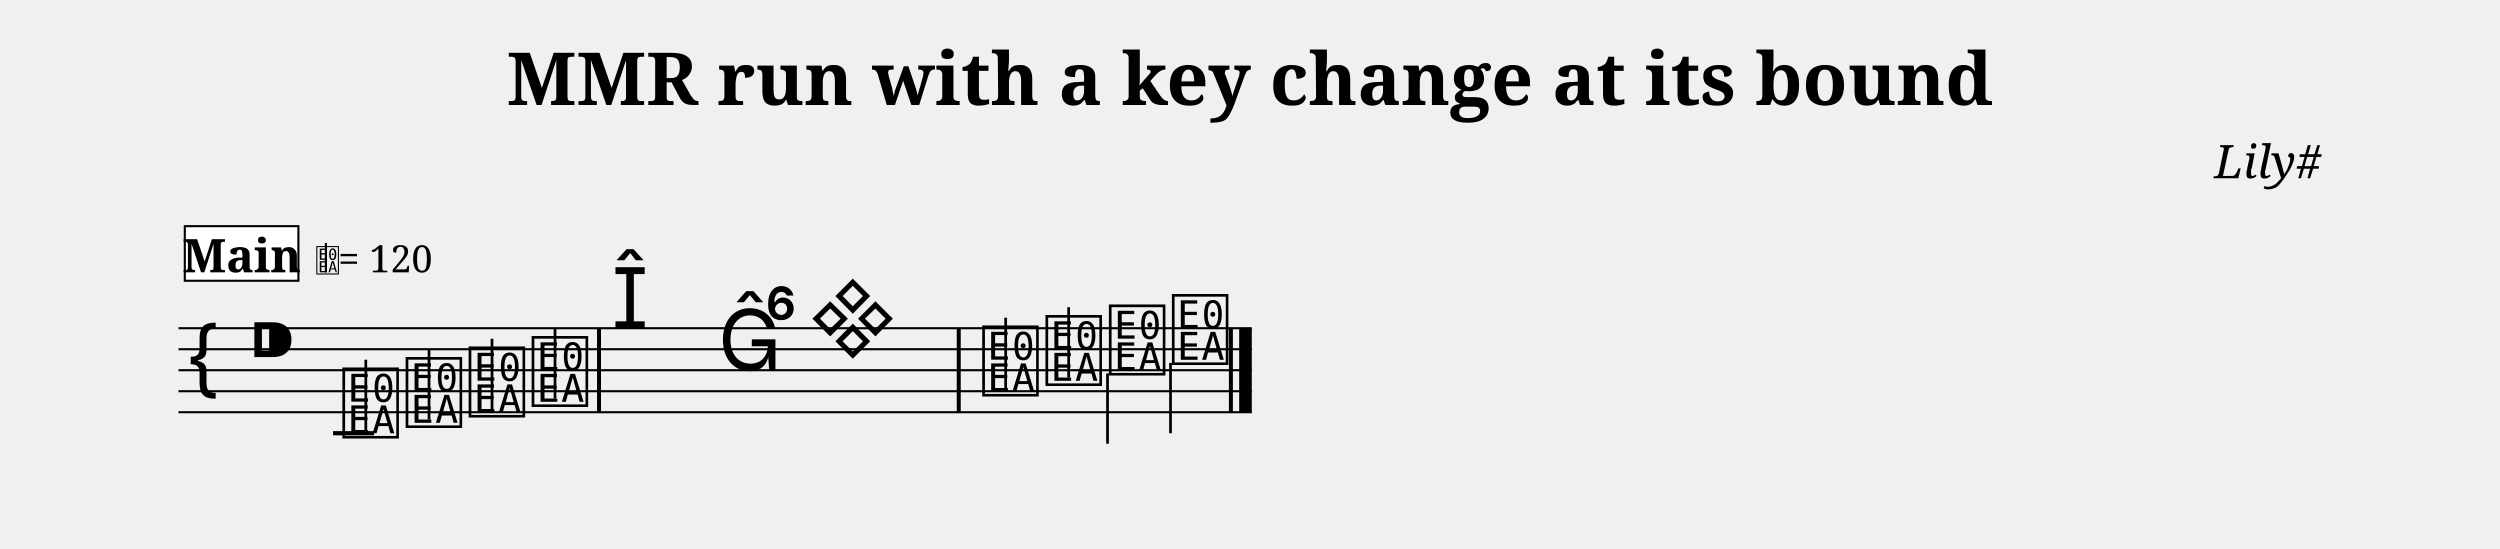
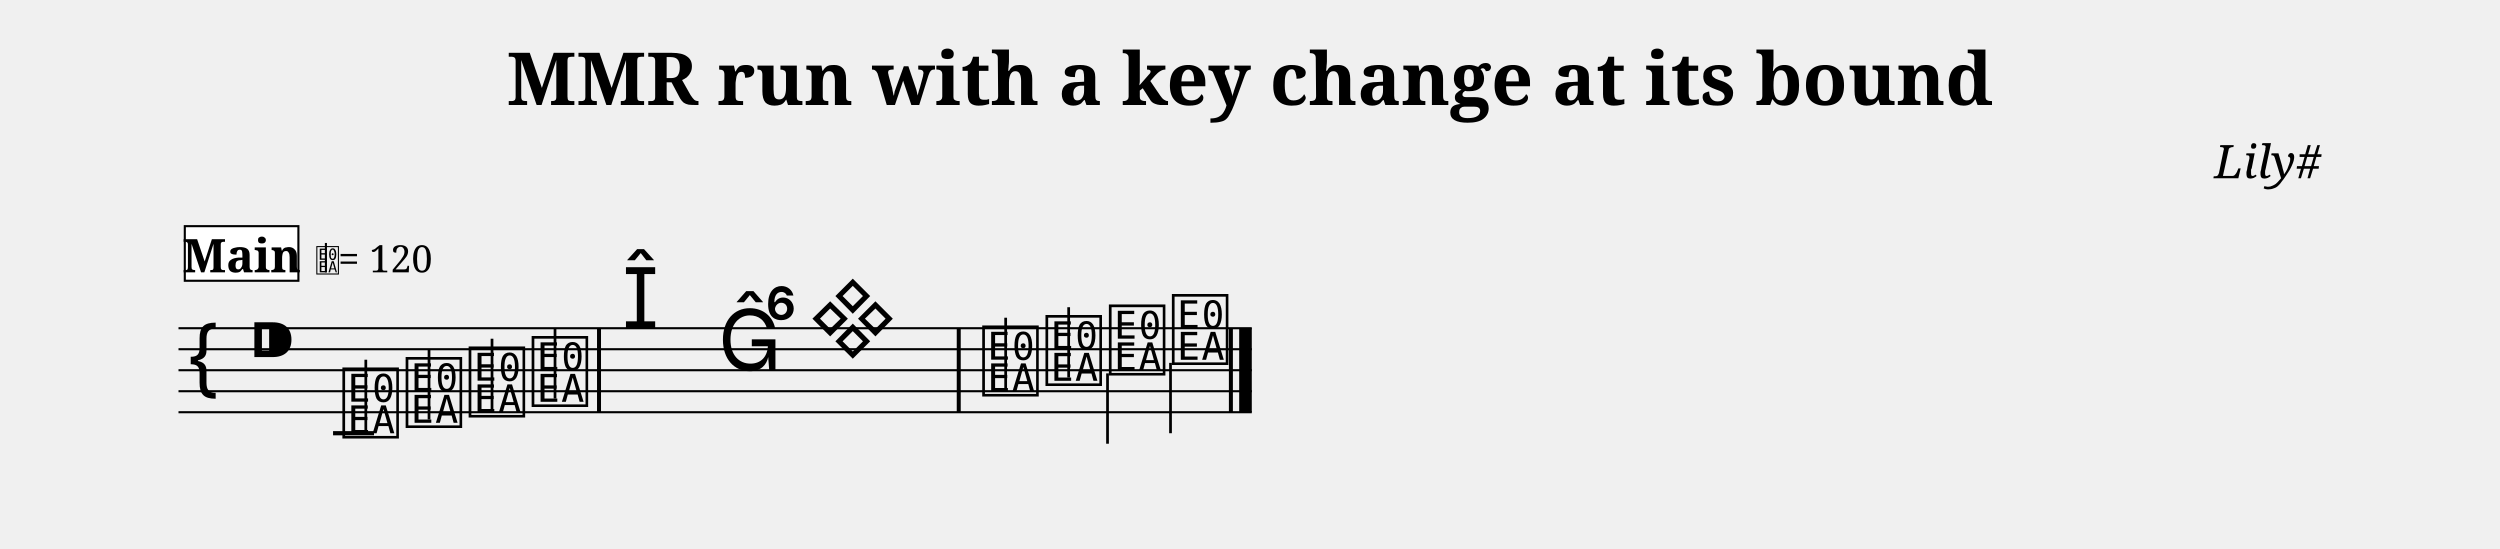
<svg xmlns="http://www.w3.org/2000/svg" width="1190.5" height="261.3" viewBox="0 0 119.05 26.13" font-family="serif">
  <style>
  @font-face { font-family: 'Emmentaler'; src: local('Emmentaler'); }
  .music { font-family: 'Emmentaler', serif; }
</style>
  <text x="59.52" y="5.00" font-size="3.49" font-weight="bold" text-anchor="middle" data-pos="1139">MMR run with a key change at its bound</text>
  <text x="110.55" y="8.49" font-size="2.20" font-style="italic" text-anchor="end" data-pos="1189">Lily#</text>
  <g transform="translate(8.50,0.00) scale(1,1)">
    <line x1="0.00" y1="15.63" x2="51.11" y2="15.63" stroke="#000000" stroke-width="0.100" />
    <line x1="0.00" y1="16.63" x2="51.11" y2="16.63" stroke="#000000" stroke-width="0.100" />
    <line x1="0.00" y1="17.63" x2="51.11" y2="17.63" stroke="#000000" stroke-width="0.100" />
    <line x1="0.00" y1="18.63" x2="51.11" y2="18.63" stroke="#000000" stroke-width="0.100" />
    <line x1="0.00" y1="19.63" x2="51.11" y2="19.63" stroke="#000000" stroke-width="0.100" />
    <text class="music" x="0.30" y="18.63" font-size="4.00"></text>
    <text class="music" x="3.30" y="17.63" font-size="4.00" data-pos="1208"></text>
    <line x1="7.36" y1="20.63" x2="9.31" y2="20.63" stroke="#000000" stroke-width="0.200" />
    <text class="music" x="7.68" y="20.63" font-size="4.00" data-pos="1269"></text>
    <line x1="8.92" y1="20.48" x2="8.92" y2="17.13" stroke="#000000" stroke-width="0.130" />
    <text class="music" x="10.69" y="20.13" font-size="4.00" data-pos="1276"></text>
    <line x1="11.93" y1="19.98" x2="11.93" y2="16.63" stroke="#000000" stroke-width="0.130" />
    <text class="music" x="13.69" y="19.63" font-size="4.00" data-pos="1278"></text>
    <line x1="14.93" y1="19.48" x2="14.93" y2="16.13" stroke="#000000" stroke-width="0.130" />
    <text class="music" x="16.69" y="19.13" font-size="4.00" data-pos="1280"></text>
    <line x1="17.93" y1="18.98" x2="17.93" y2="15.63" stroke="#000000" stroke-width="0.130" />
-     <text class="music" x="20.62" y="15.63" font-size="4.00"></text>
+     <text class="music" x="21.12" y="15.63" font-size="4.00"></text>
    <text class="music" x="38.15" y="18.63" font-size="4.00" data-pos="1307"></text>
    <line x1="39.39" y1="18.48" x2="39.39" y2="15.13" stroke="#000000" stroke-width="0.130" />
    <text class="music" x="41.16" y="18.13" font-size="4.00" data-pos="1314"></text>
    <line x1="42.39" y1="17.98" x2="42.39" y2="14.63" stroke="#000000" stroke-width="0.130" />
    <text class="music" x="44.18" y="17.63" font-size="4.00" data-pos="1316"></text>
    <line x1="44.24" y1="17.78" x2="44.24" y2="21.13" stroke="#000000" stroke-width="0.130" />
    <text class="music" x="47.18" y="17.13" font-size="4.00" data-pos="1318"></text>
    <line x1="47.24" y1="17.28" x2="47.24" y2="20.63" stroke="#000000" stroke-width="0.130" />
    <rect x="19.93" y="15.63" width="0.19" height="4.00" data-pos="1282" />
    <rect x="37.06" y="15.63" width="0.19" height="4.00" data-pos="1305" />
    <rect x="50.02" y="15.63" width="0.19" height="4.00" data-pos="1320" />
    <rect x="50.51" y="15.63" width="0.60" height="4.00" data-pos="1320" />
    <rect x="0.30" y="10.77" width="5.41" height="2.60" fill="#FFFFFF" stroke="#000000" stroke-width="0.100" data-pos="1243" />
    <text x="3.01" y="12.97" font-size="2.20" font-weight="bold" text-anchor="middle" data-pos="1243">Main</text>
    <text class="music" x="6.51" y="12.97" font-size="1.60" data-pos="0"></text>
    <line x1="7.02" y1="12.97" x2="7.02" y2="11.57" stroke="#000000" stroke-width="0.100" data-pos="0" />
    <text x="7.61" y="12.97" font-size="1.80" data-pos="0">= 120</text>
    <text class="music" x="25.69" y="17.63" font-size="4.00"></text>
    <text class="music" x="30.00" y="16.63" font-size="4.00"></text>
    <text class="music" x="27.92" y="15.23" font-size="4.00"></text>
  </g>
</svg>
